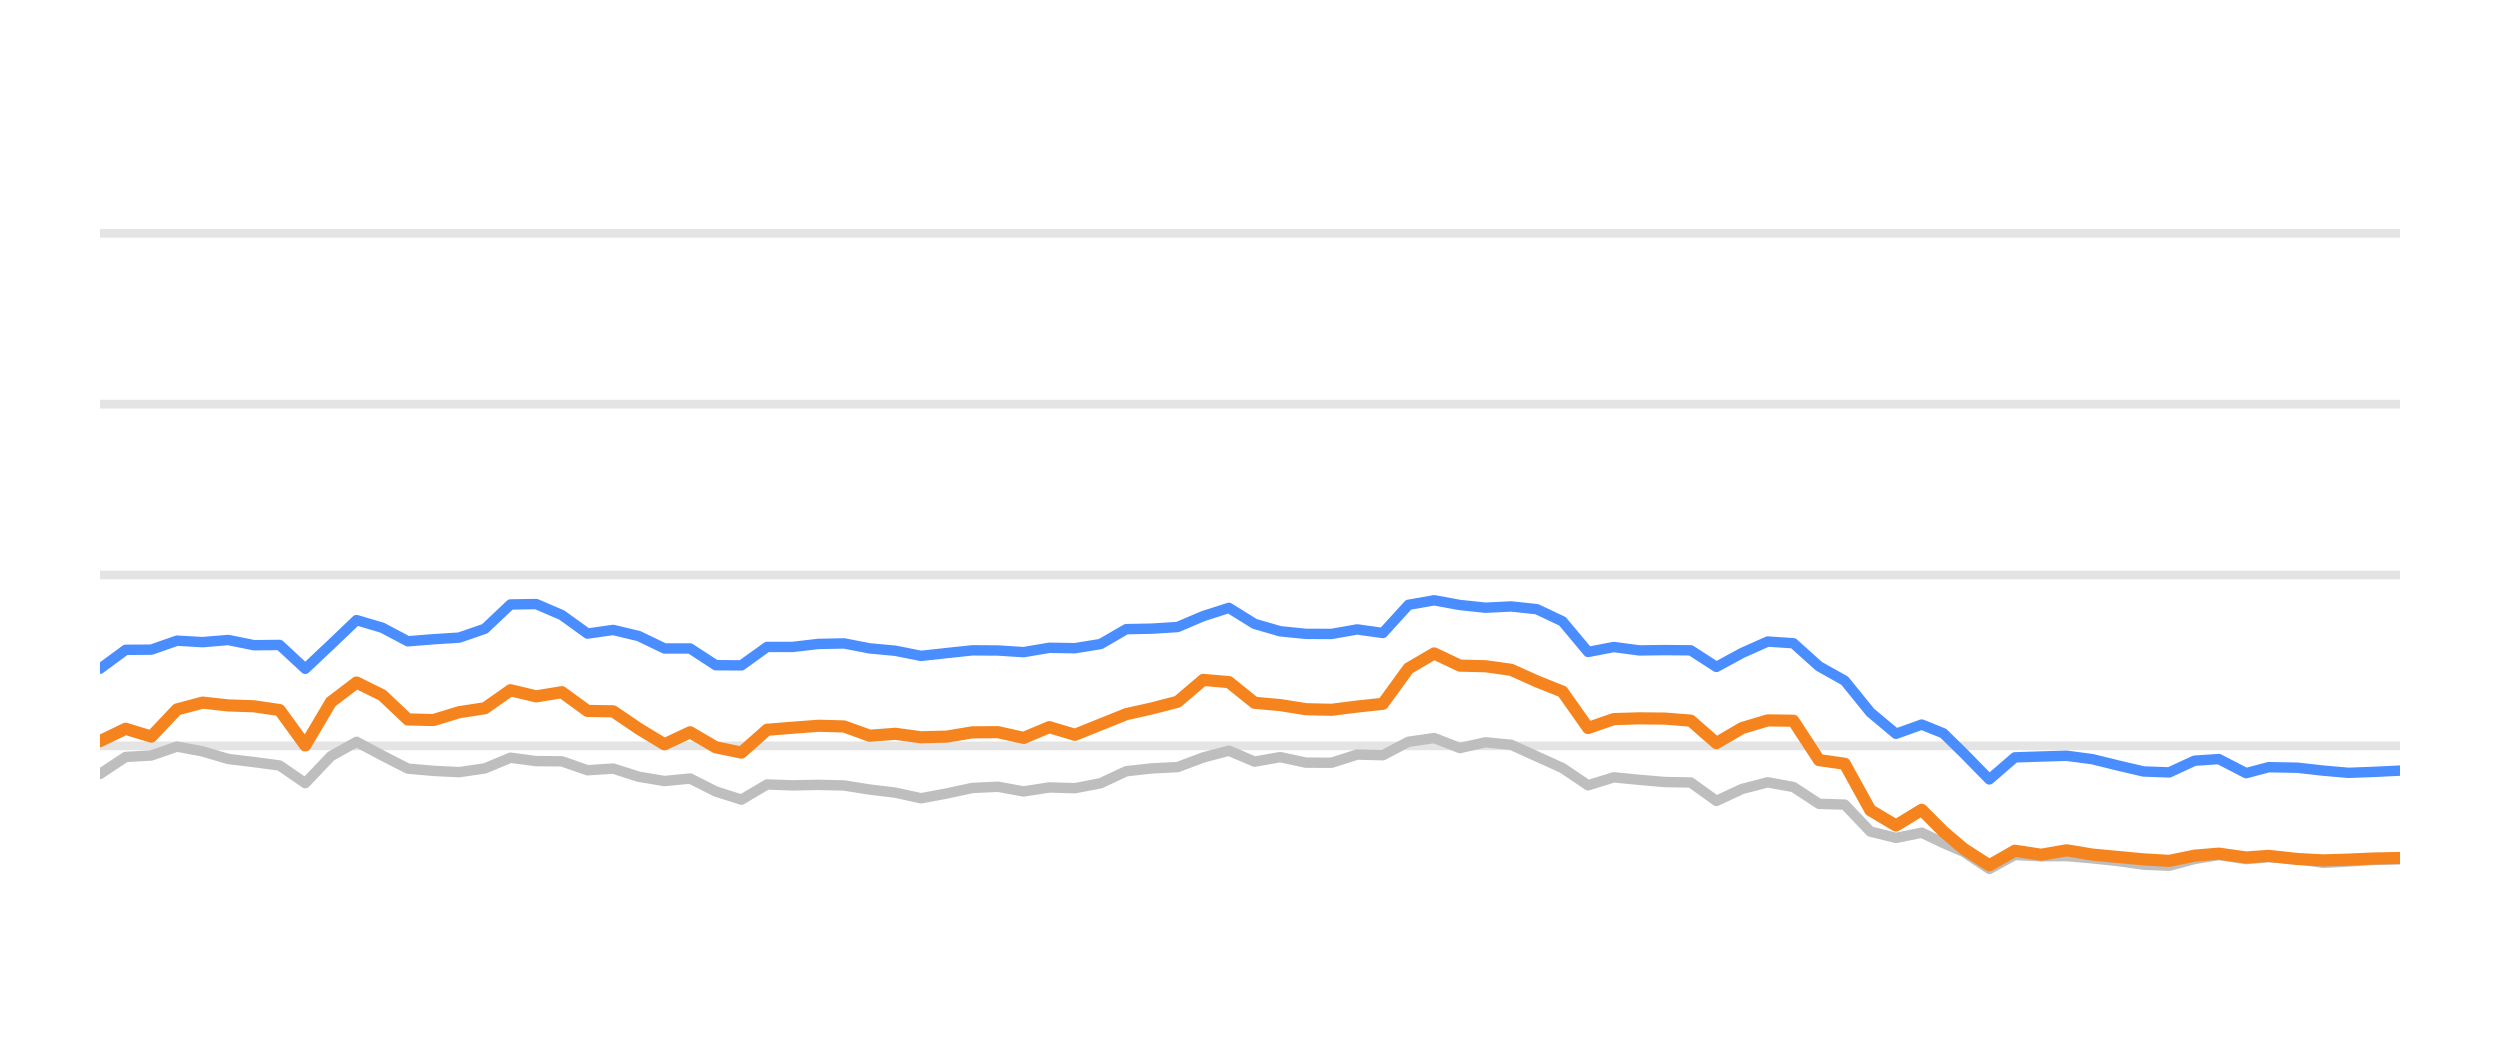
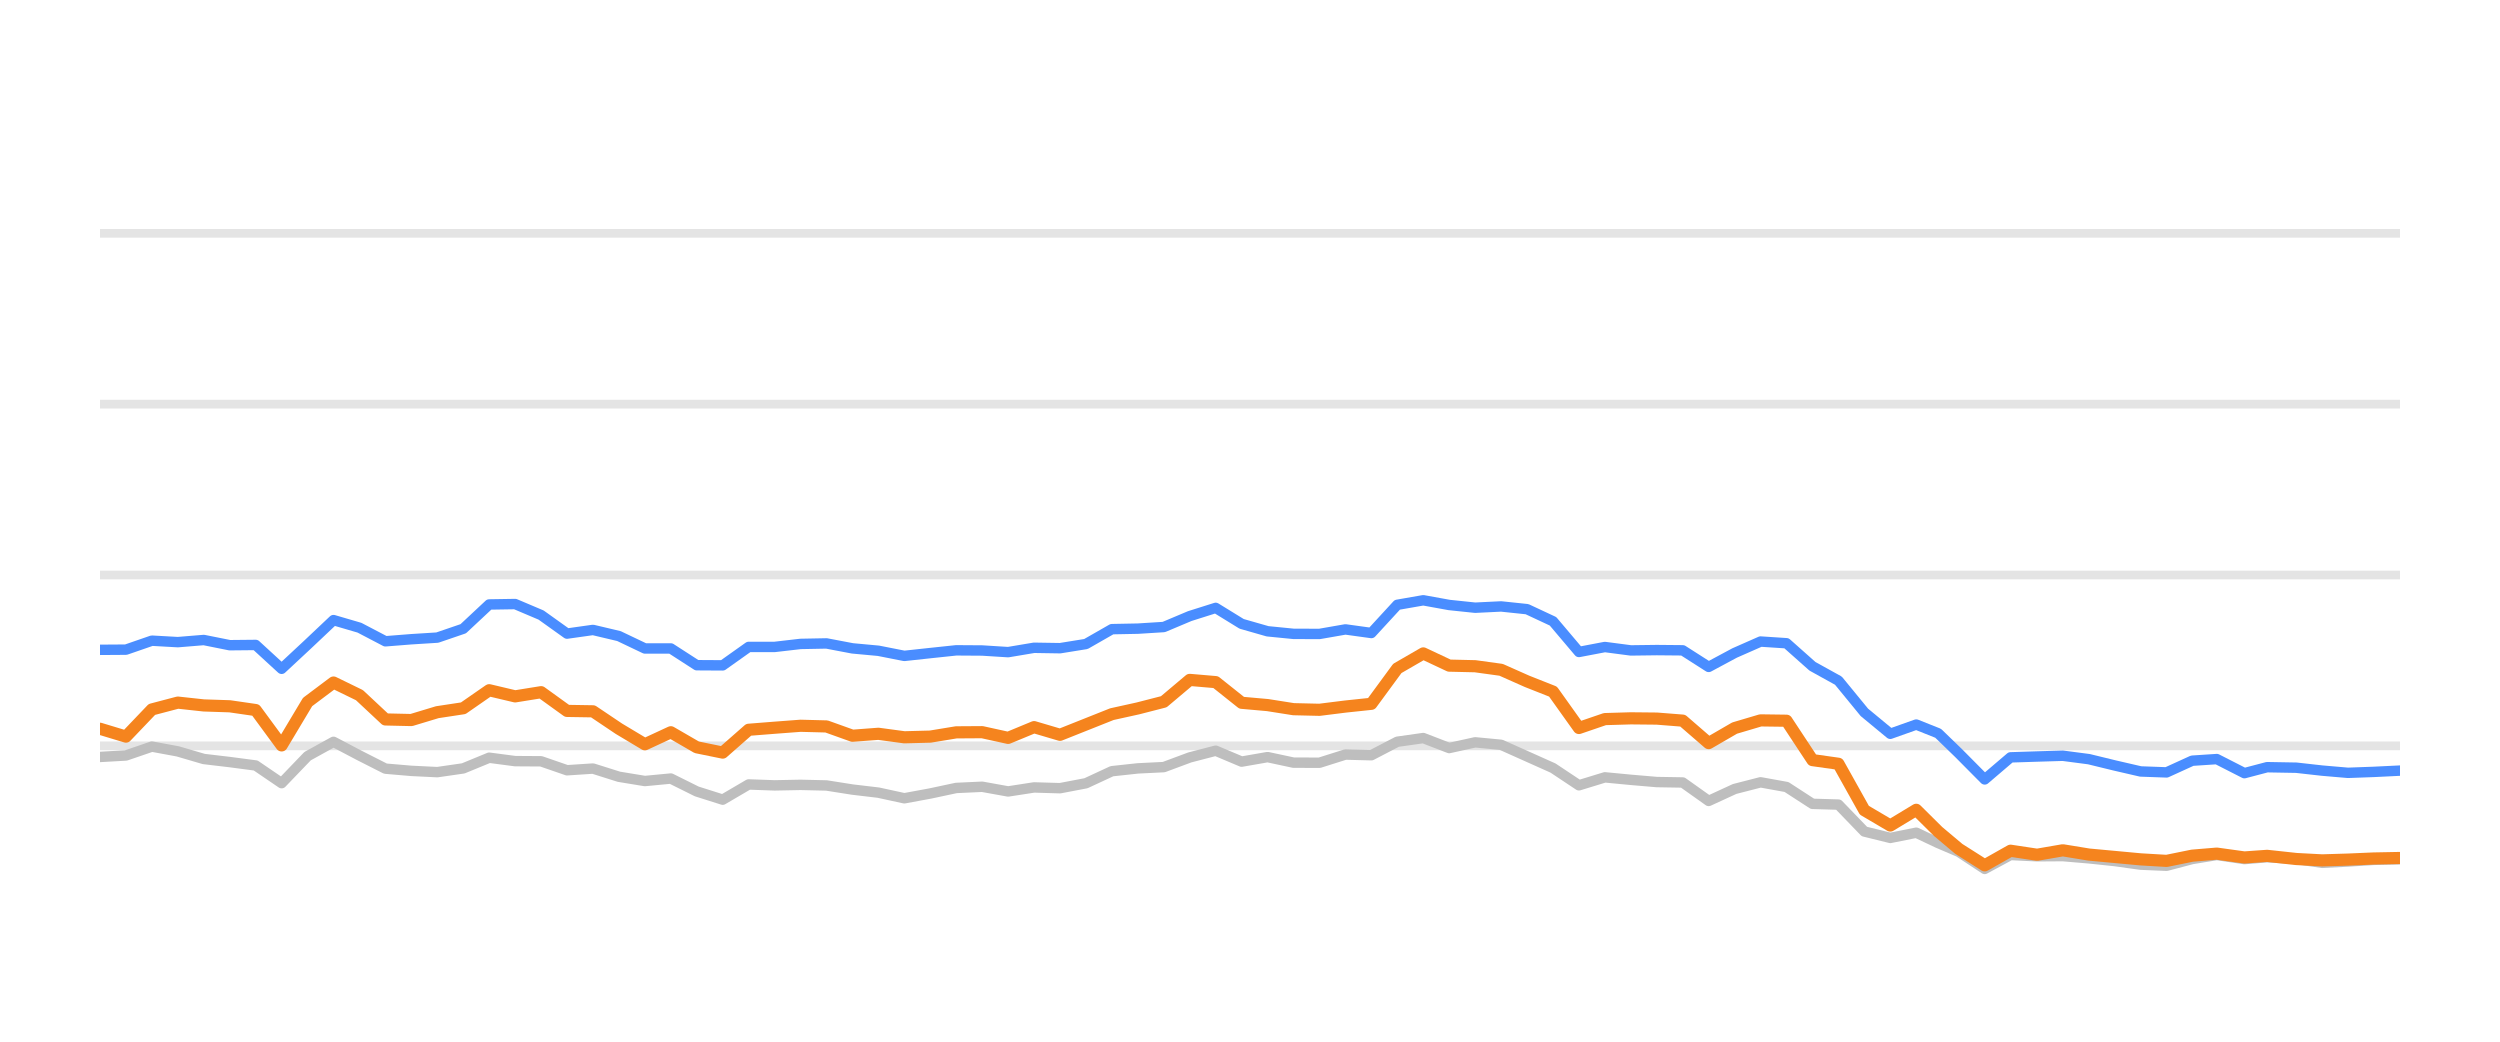
<svg xmlns="http://www.w3.org/2000/svg" width="144pt" height="60pt" viewBox="0 0 144 60" version="1.1">
  <defs>
    <style type="text/css">*{stroke-linejoin: round; stroke-linecap: butt}</style>
  </defs>
  <g id="figure_1">
    <g id="patch_1">
      <path d="M 0 60  L 144 60  L 144 0  L 0 0  L 0 60  z " style="fill: none; opacity: 0" />
    </g>
    <g id="axes_1">
      <g id="patch_2">
        <path d="M 5.76 52.8  L 138.24 52.8  L 138.24 3.6  L 5.76 3.6  L 5.76 52.8  z " style="fill: none" />
      </g>
      <g id="matplotlib.axis_1" />
      <g id="matplotlib.axis_2" />
      <g id="line2d_1">
-         <path d="M 5.76 42.96  L 138.24 42.96  " clip-path="url(#pe4e84790cc)" style="fill: none; stroke: #b2b2b2; stroke-opacity: 0.35; stroke-width: 0.5; stroke-linecap: square" />
+         <path d="M 5.76 42.96  L 138.24 42.96  " clip-path="url(#p0e7cf1f00e)" style="fill: none; stroke: #b2b2b2; stroke-opacity: 0.35; stroke-width: 0.5; stroke-linecap: square" />
      </g>
      <g id="line2d_2">
-         <path d="M 5.76 33.12  L 138.24 33.12  " clip-path="url(#pe4e84790cc)" style="fill: none; stroke: #b2b2b2; stroke-opacity: 0.35; stroke-width: 0.5; stroke-linecap: square" />
+         <path d="M 5.76 33.12  L 138.24 33.12  " clip-path="url(#p0e7cf1f00e)" style="fill: none; stroke: #b2b2b2; stroke-opacity: 0.35; stroke-width: 0.5; stroke-linecap: square" />
      </g>
      <g id="line2d_3">
-         <path d="M 5.76 23.28  L 138.24 23.28  " clip-path="url(#pe4e84790cc)" style="fill: none; stroke: #b2b2b2; stroke-opacity: 0.35; stroke-width: 0.5; stroke-linecap: square" />
+         <path d="M 5.76 23.28  L 138.24 23.28  " clip-path="url(#p0e7cf1f00e)" style="fill: none; stroke: #b2b2b2; stroke-opacity: 0.35; stroke-width: 0.5; stroke-linecap: square" />
      </g>
      <g id="line2d_4">
-         <path d="M 5.76 13.44  L 138.24 13.44  " clip-path="url(#pe4e84790cc)" style="fill: none; stroke: #b2b2b2; stroke-opacity: 0.35; stroke-width: 0.5; stroke-linecap: square" />
+         <path d="M 5.76 13.44  L 138.24 13.44  " clip-path="url(#p0e7cf1f00e)" style="fill: none; stroke: #b2b2b2; stroke-opacity: 0.35; stroke-width: 0.5; stroke-linecap: square" />
      </g>
      <g id="line2d_5">
-         <path d="M 5.76 44.579  L 7.238 43.6  L 8.716 43.516  L 10.194 43.004  L 11.671 43.28  L 13.149 43.718  L 14.627 43.895  L 16.105 44.092  L 17.583 45.11  L 19.061 43.555  L 20.538 42.729  L 22.016 43.516  L 23.494 44.274  L 24.972 44.402  L 26.45 44.475  L 27.928 44.259  L 29.405 43.644  L 30.883 43.841  L 32.361 43.851  L 33.839 44.367  L 35.317 44.269  L 36.795 44.741  L 38.272 44.987  L 39.75 44.844  L 41.228 45.587  L 42.706 46.06  L 44.184 45.184  L 45.662 45.238  L 47.139 45.208  L 48.617 45.243  L 50.095 45.479  L 51.573 45.656  L 53.051 45.981  L 54.529 45.705  L 56.006 45.386  L 57.484 45.317  L 58.962 45.587  L 60.44 45.356  L 61.918 45.4  L 63.396 45.115  L 64.874 44.421  L 66.351 44.259  L 67.829 44.185  L 69.307 43.629  L 70.785 43.24  L 72.263 43.87  L 73.741 43.609  L 75.218 43.929  L 76.696 43.934  L 78.174 43.462  L 79.652 43.501  L 81.13 42.724  L 82.608 42.512  L 84.085 43.088  L 85.563 42.758  L 87.041 42.901  L 88.519 43.57  L 89.997 44.239  L 91.475 45.233  L 92.952 44.775  L 94.43 44.918  L 95.908 45.046  L 97.386 45.071  L 98.864 46.133  L 100.342 45.445  L 101.819 45.061  L 103.297 45.331  L 104.775 46.301  L 106.253 46.345  L 107.731 47.895  L 109.209 48.264  L 110.686 47.964  L 111.934 48.559  L 113.109 49.066  L 114.586 50.05  L 116.057 49.248  L 117.569 49.322  L 119.034 49.312  L 120.521 49.44  L 121.995 49.597  L 123.468 49.804  L 124.945 49.868  L 126.405 49.479  L 127.805 49.248  L 129.378 49.484  L 130.67 49.376  L 132.331 49.479  L 133.807 49.7  L 135.276 49.622  L 136.745 49.528  L 138.24 49.494  " clip-path="url(#pe4e84790cc)" style="fill: none; stroke: #bebebe; stroke-width: 0.6; stroke-linecap: round" />
+         <path d="M 5.76 43.6  L 7.255 43.516  L 8.749 43.004  L 10.244 43.28  L 11.738 43.718  L 13.233 43.895  L 14.727 44.092  L 16.222 45.11  L 17.716 43.555  L 19.211 42.729  L 20.705 43.516  L 22.2 44.274  L 23.694 44.402  L 25.189 44.475  L 26.683 44.259  L 28.178 43.644  L 29.672 43.841  L 31.167 43.851  L 32.661 44.367  L 34.156 44.269  L 35.65 44.741  L 37.145 44.987  L 38.639 44.844  L 40.134 45.587  L 41.628 46.06  L 43.123 45.184  L 44.617 45.238  L 46.112 45.208  L 47.606 45.243  L 49.101 45.479  L 50.595 45.656  L 52.09 45.981  L 53.584 45.705  L 55.079 45.386  L 56.573 45.317  L 58.068 45.587  L 59.562 45.356  L 61.057 45.4  L 62.551 45.115  L 64.046 44.421  L 65.54 44.259  L 67.035 44.185  L 68.529 43.629  L 70.024 43.24  L 71.518 43.87  L 73.013 43.609  L 74.507 43.929  L 76.002 43.934  L 77.496 43.462  L 78.991 43.501  L 80.485 42.724  L 81.98 42.512  L 83.474 43.088  L 84.969 42.758  L 86.464 42.901  L 87.958 43.57  L 89.453 44.239  L 90.947 45.233  L 92.442 44.775  L 93.936 44.918  L 95.431 45.046  L 96.925 45.071  L 98.42 46.133  L 99.914 45.445  L 101.409 45.061  L 102.903 45.331  L 104.398 46.301  L 105.892 46.345  L 107.387 47.895  L 108.881 48.264  L 110.376 47.964  L 111.637 48.559  L 112.825 49.066  L 114.319 50.05  L 115.807 49.248  L 117.336 49.322  L 118.818 49.312  L 120.321 49.44  L 121.812 49.597  L 123.301 49.804  L 124.795 49.868  L 126.272 49.479  L 127.688 49.248  L 129.278 49.484  L 130.585 49.376  L 132.265 49.479  L 133.757 49.7  L 135.243 49.622  L 136.728 49.528  L 138.24 49.494  " clip-path="url(#p0e7cf1f00e)" style="fill: none; stroke: #bebebe; stroke-width: 0.6; stroke-linecap: round" />
      </g>
      <g id="line2d_6">
-         <path d="M 5.76 38.517  L 7.238 37.43  L 8.716 37.42  L 10.194 36.903  L 11.671 36.987  L 13.149 36.864  L 14.627 37.164  L 16.105 37.149  L 17.583 38.522  L 19.061 37.13  L 20.538 35.718  L 22.016 36.156  L 23.494 36.938  L 24.972 36.82  L 26.45 36.726  L 27.928 36.215  L 29.405 34.817  L 30.883 34.793  L 32.361 35.427  L 33.839 36.495  L 35.317 36.284  L 36.795 36.638  L 38.272 37.351  L 39.75 37.351  L 41.228 38.316  L 42.706 38.325  L 44.184 37.263  L 45.662 37.263  L 47.139 37.09  L 48.617 37.061  L 50.095 37.346  L 51.573 37.484  L 53.051 37.779  L 54.529 37.617  L 56.006 37.459  L 57.484 37.469  L 58.962 37.563  L 60.44 37.312  L 61.918 37.336  L 63.396 37.095  L 64.874 36.239  L 66.351 36.21  L 67.829 36.116  L 69.307 35.487  L 70.785 35.014  L 72.263 35.934  L 73.741 36.362  L 75.218 36.51  L 76.696 36.515  L 78.174 36.254  L 79.652 36.461  L 81.13 34.837  L 82.608 34.576  L 84.085 34.847  L 85.563 35.004  L 87.041 34.931  L 88.519 35.088  L 89.997 35.787  L 91.475 37.553  L 92.952 37.268  L 94.43 37.464  L 95.908 37.445  L 97.386 37.459  L 98.864 38.414  L 100.342 37.612  L 101.819 36.953  L 103.297 37.051  L 104.775 38.379  L 106.253 39.206  L 107.731 41.031  L 109.209 42.266  L 110.686 41.735  L 111.934 42.237  L 113.109 43.388  L 114.586 44.894  L 116.057 43.624  L 117.569 43.575  L 119.034 43.531  L 120.521 43.728  L 121.995 44.092  L 123.468 44.436  L 124.945 44.49  L 126.405 43.816  L 127.805 43.723  L 129.378 44.534  L 130.67 44.19  L 132.331 44.22  L 133.807 44.387  L 135.276 44.515  L 136.745 44.461  L 138.24 44.387  " clip-path="url(#pe4e84790cc)" style="fill: none; stroke: #4a8dff; stroke-width: 0.6; stroke-linecap: round" />
+         <path d="M 5.76 37.43  L 7.255 37.42  L 8.749 36.903  L 10.244 36.987  L 11.738 36.864  L 13.233 37.164  L 14.727 37.149  L 16.222 38.522  L 17.716 37.13  L 19.211 35.718  L 20.705 36.156  L 22.2 36.938  L 23.694 36.82  L 25.189 36.726  L 26.683 36.215  L 28.178 34.817  L 29.672 34.793  L 31.167 35.427  L 32.661 36.495  L 34.156 36.284  L 35.65 36.638  L 37.145 37.351  L 38.639 37.351  L 40.134 38.316  L 41.628 38.325  L 43.123 37.263  L 44.617 37.263  L 46.112 37.09  L 47.606 37.061  L 49.101 37.346  L 50.595 37.484  L 52.09 37.779  L 53.584 37.617  L 55.079 37.459  L 56.573 37.469  L 58.068 37.563  L 59.562 37.312  L 61.057 37.336  L 62.551 37.095  L 64.046 36.239  L 65.54 36.21  L 67.035 36.116  L 68.529 35.487  L 70.024 35.014  L 71.518 35.934  L 73.013 36.362  L 74.507 36.51  L 76.002 36.515  L 77.496 36.254  L 78.991 36.461  L 80.485 34.837  L 81.98 34.576  L 83.474 34.847  L 84.969 35.004  L 86.464 34.931  L 87.958 35.088  L 89.453 35.787  L 90.947 37.553  L 92.442 37.268  L 93.936 37.464  L 95.431 37.445  L 96.925 37.459  L 98.42 38.414  L 99.914 37.612  L 101.409 36.953  L 102.903 37.051  L 104.398 38.379  L 105.892 39.206  L 107.387 41.031  L 108.881 42.266  L 110.376 41.735  L 111.637 42.237  L 112.825 43.388  L 114.319 44.894  L 115.807 43.624  L 117.336 43.575  L 118.818 43.531  L 120.321 43.728  L 121.812 44.092  L 123.301 44.436  L 124.795 44.49  L 126.272 43.816  L 127.688 43.723  L 129.278 44.534  L 130.585 44.19  L 132.265 44.22  L 133.757 44.387  L 135.243 44.515  L 136.728 44.461  L 138.24 44.387  " clip-path="url(#p0e7cf1f00e)" style="fill: none; stroke: #4a8dff; stroke-width: 0.6; stroke-linecap: round" />
      </g>
      <g id="line2d_7">
-         <path d="M 5.76 42.689  L 7.238 41.976  L 8.716 42.429  L 10.194 40.864  L 11.671 40.47  L 13.149 40.633  L 14.627 40.682  L 16.105 40.899  L 17.583 42.935  L 19.061 40.436  L 20.538 39.314  L 22.016 40.042  L 23.494 41.44  L 24.972 41.474  L 26.45 41.022  L 27.928 40.795  L 29.405 39.757  L 30.883 40.111  L 32.361 39.87  L 33.839 40.948  L 35.317 40.972  L 36.795 41.976  L 38.272 42.871  L 39.75 42.178  L 41.228 43.044  L 42.706 43.349  L 44.184 42.035  L 45.662 41.917  L 47.139 41.804  L 48.617 41.843  L 50.095 42.379  L 51.573 42.266  L 53.051 42.468  L 54.529 42.429  L 56.006 42.183  L 57.484 42.173  L 58.962 42.502  L 60.44 41.883  L 61.918 42.325  L 63.396 41.73  L 64.874 41.135  L 66.351 40.805  L 67.829 40.421  L 69.307 39.162  L 70.785 39.29  L 72.263 40.48  L 73.741 40.613  L 75.218 40.849  L 76.696 40.884  L 78.174 40.697  L 79.652 40.539  L 81.13 38.502  L 82.608 37.637  L 84.085 38.34  L 85.563 38.375  L 87.041 38.581  L 88.519 39.245  L 89.997 39.836  L 91.475 41.932  L 92.952 41.42  L 94.43 41.376  L 95.908 41.391  L 97.386 41.509  L 98.864 42.803  L 100.342 41.937  L 101.819 41.494  L 103.297 41.514  L 104.775 43.782  L 106.253 43.993  L 107.731 46.67  L 109.209 47.55  L 110.686 46.645  L 111.934 47.895  L 113.109 48.894  L 114.586 49.843  L 116.057 49.002  L 117.569 49.233  L 119.034 48.977  L 120.521 49.223  L 121.995 49.361  L 123.468 49.499  L 124.945 49.587  L 126.405 49.287  L 127.805 49.169  L 129.378 49.39  L 130.67 49.297  L 132.331 49.479  L 133.807 49.558  L 135.276 49.513  L 136.745 49.449  L 138.24 49.42  " clip-path="url(#pe4e84790cc)" style="fill: none; stroke: #f5841e; stroke-width: 0.7; stroke-linecap: round" />
+         <path d="M 5.76 41.976  L 7.255 42.429  L 8.749 40.864  L 10.244 40.47  L 11.738 40.633  L 13.233 40.682  L 14.727 40.899  L 16.222 42.935  L 17.716 40.436  L 19.211 39.314  L 20.705 40.042  L 22.2 41.44  L 23.694 41.474  L 25.189 41.022  L 26.683 40.795  L 28.178 39.757  L 29.672 40.111  L 31.167 39.87  L 32.661 40.948  L 34.156 40.972  L 35.65 41.976  L 37.145 42.871  L 38.639 42.178  L 40.134 43.044  L 41.628 43.349  L 43.123 42.035  L 44.617 41.917  L 46.112 41.804  L 47.606 41.843  L 49.101 42.379  L 50.595 42.266  L 52.09 42.468  L 53.584 42.429  L 55.079 42.183  L 56.573 42.173  L 58.068 42.502  L 59.562 41.883  L 61.057 42.325  L 62.551 41.73  L 64.046 41.135  L 65.54 40.805  L 67.035 40.421  L 68.529 39.162  L 70.024 39.29  L 71.518 40.48  L 73.013 40.613  L 74.507 40.849  L 76.002 40.884  L 77.496 40.697  L 78.991 40.539  L 80.485 38.502  L 81.98 37.637  L 83.474 38.34  L 84.969 38.375  L 86.464 38.581  L 87.958 39.245  L 89.453 39.836  L 90.947 41.932  L 92.442 41.42  L 93.936 41.376  L 95.431 41.391  L 96.925 41.509  L 98.42 42.803  L 99.914 41.937  L 101.409 41.494  L 102.903 41.514  L 104.398 43.782  L 105.892 43.993  L 107.387 46.67  L 108.881 47.55  L 110.376 46.645  L 111.637 47.895  L 112.825 48.894  L 114.319 49.843  L 115.807 49.002  L 117.336 49.233  L 118.818 48.977  L 120.321 49.223  L 121.812 49.361  L 123.301 49.499  L 124.795 49.587  L 126.272 49.287  L 127.688 49.169  L 129.278 49.39  L 130.585 49.297  L 132.265 49.479  L 133.757 49.558  L 135.243 49.513  L 136.728 49.449  L 138.24 49.42  " clip-path="url(#p0e7cf1f00e)" style="fill: none; stroke: #f5841e; stroke-width: 0.7; stroke-linecap: round" />
      </g>
    </g>
  </g>
  <defs>
-     <clipPath id="pe4e84790cc">
+     <clipPath id="p0e7cf1f00e">
      <rect x="5.76" y="3.6" width="132.48" height="49.2" />
    </clipPath>
  </defs>
</svg>
